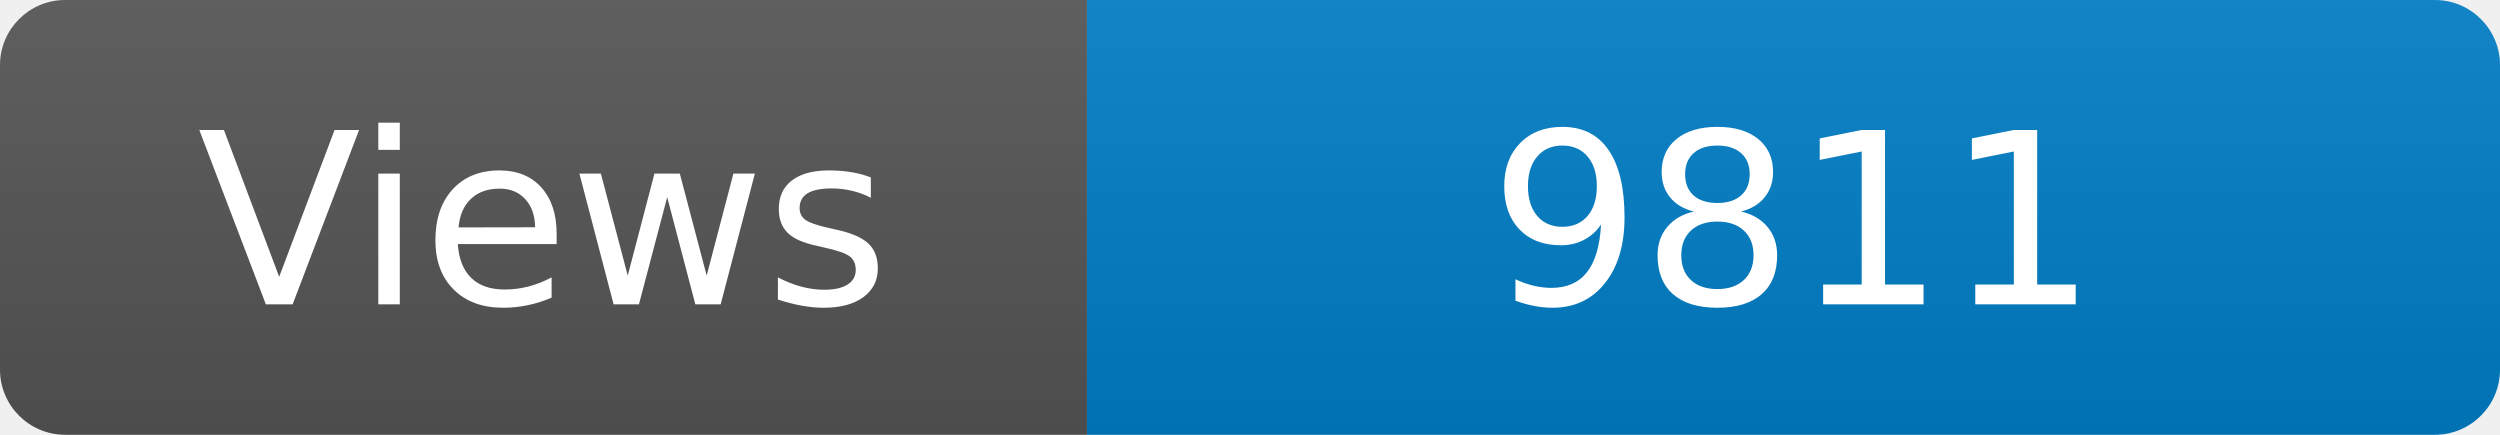
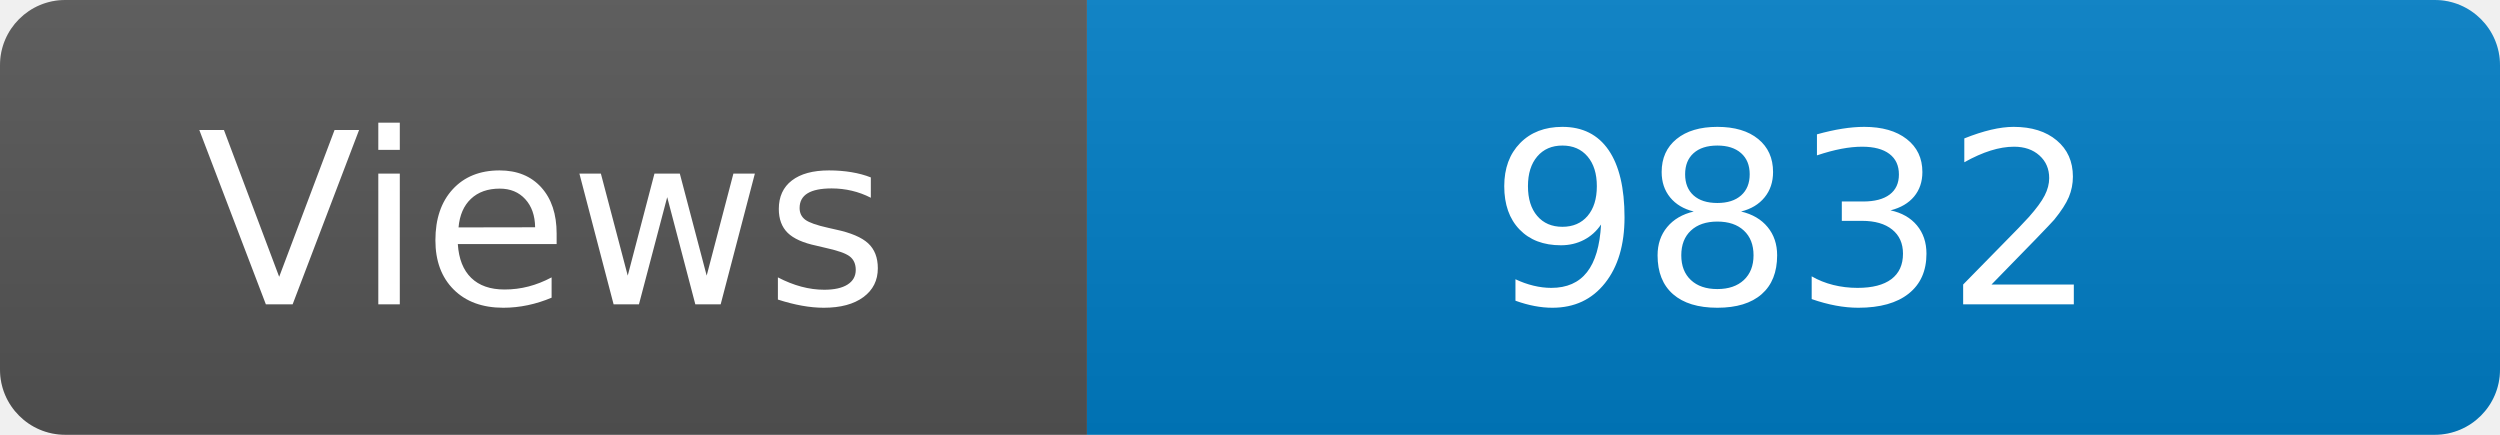
<svg xmlns="http://www.w3.org/2000/svg" width="115" height="20" role="img" aria-label="Maintained?: yes">
  <linearGradient id="s" x2="0" y2="100%">
    <stop offset="0" stop-color="#bbb" stop-opacity=".1" />
    <stop offset="1" stop-opacity=".1" />
  </linearGradient>
  <clipPath id="r">
    <rect width="115" height="20" rx="3" fill="#fff" />
  </clipPath>
  <g clip-path="url(#r)">
    <rect width="50" height="20" fill="#555" />
    <rect x="50" width="160" height="20" fill="#007ec6" />
    <rect width="115" height="20" fill="url(#s)" />
  </g>
  <g fill="#fff" text-anchor="middle" font-family="Verdana,Geneva,DejaVu Sans,sans-serif" font-size="110">
    <text x="250" y="140" transform="scale(.1)" fill="#fff">Views</text>
-     <text x="825" y="140" transform="scale(.1)" fill="#fff">9811</text>
+     <text x="825" y="140" transform="scale(.1)" fill="#fff">9832</text>
  </g>
</svg>
